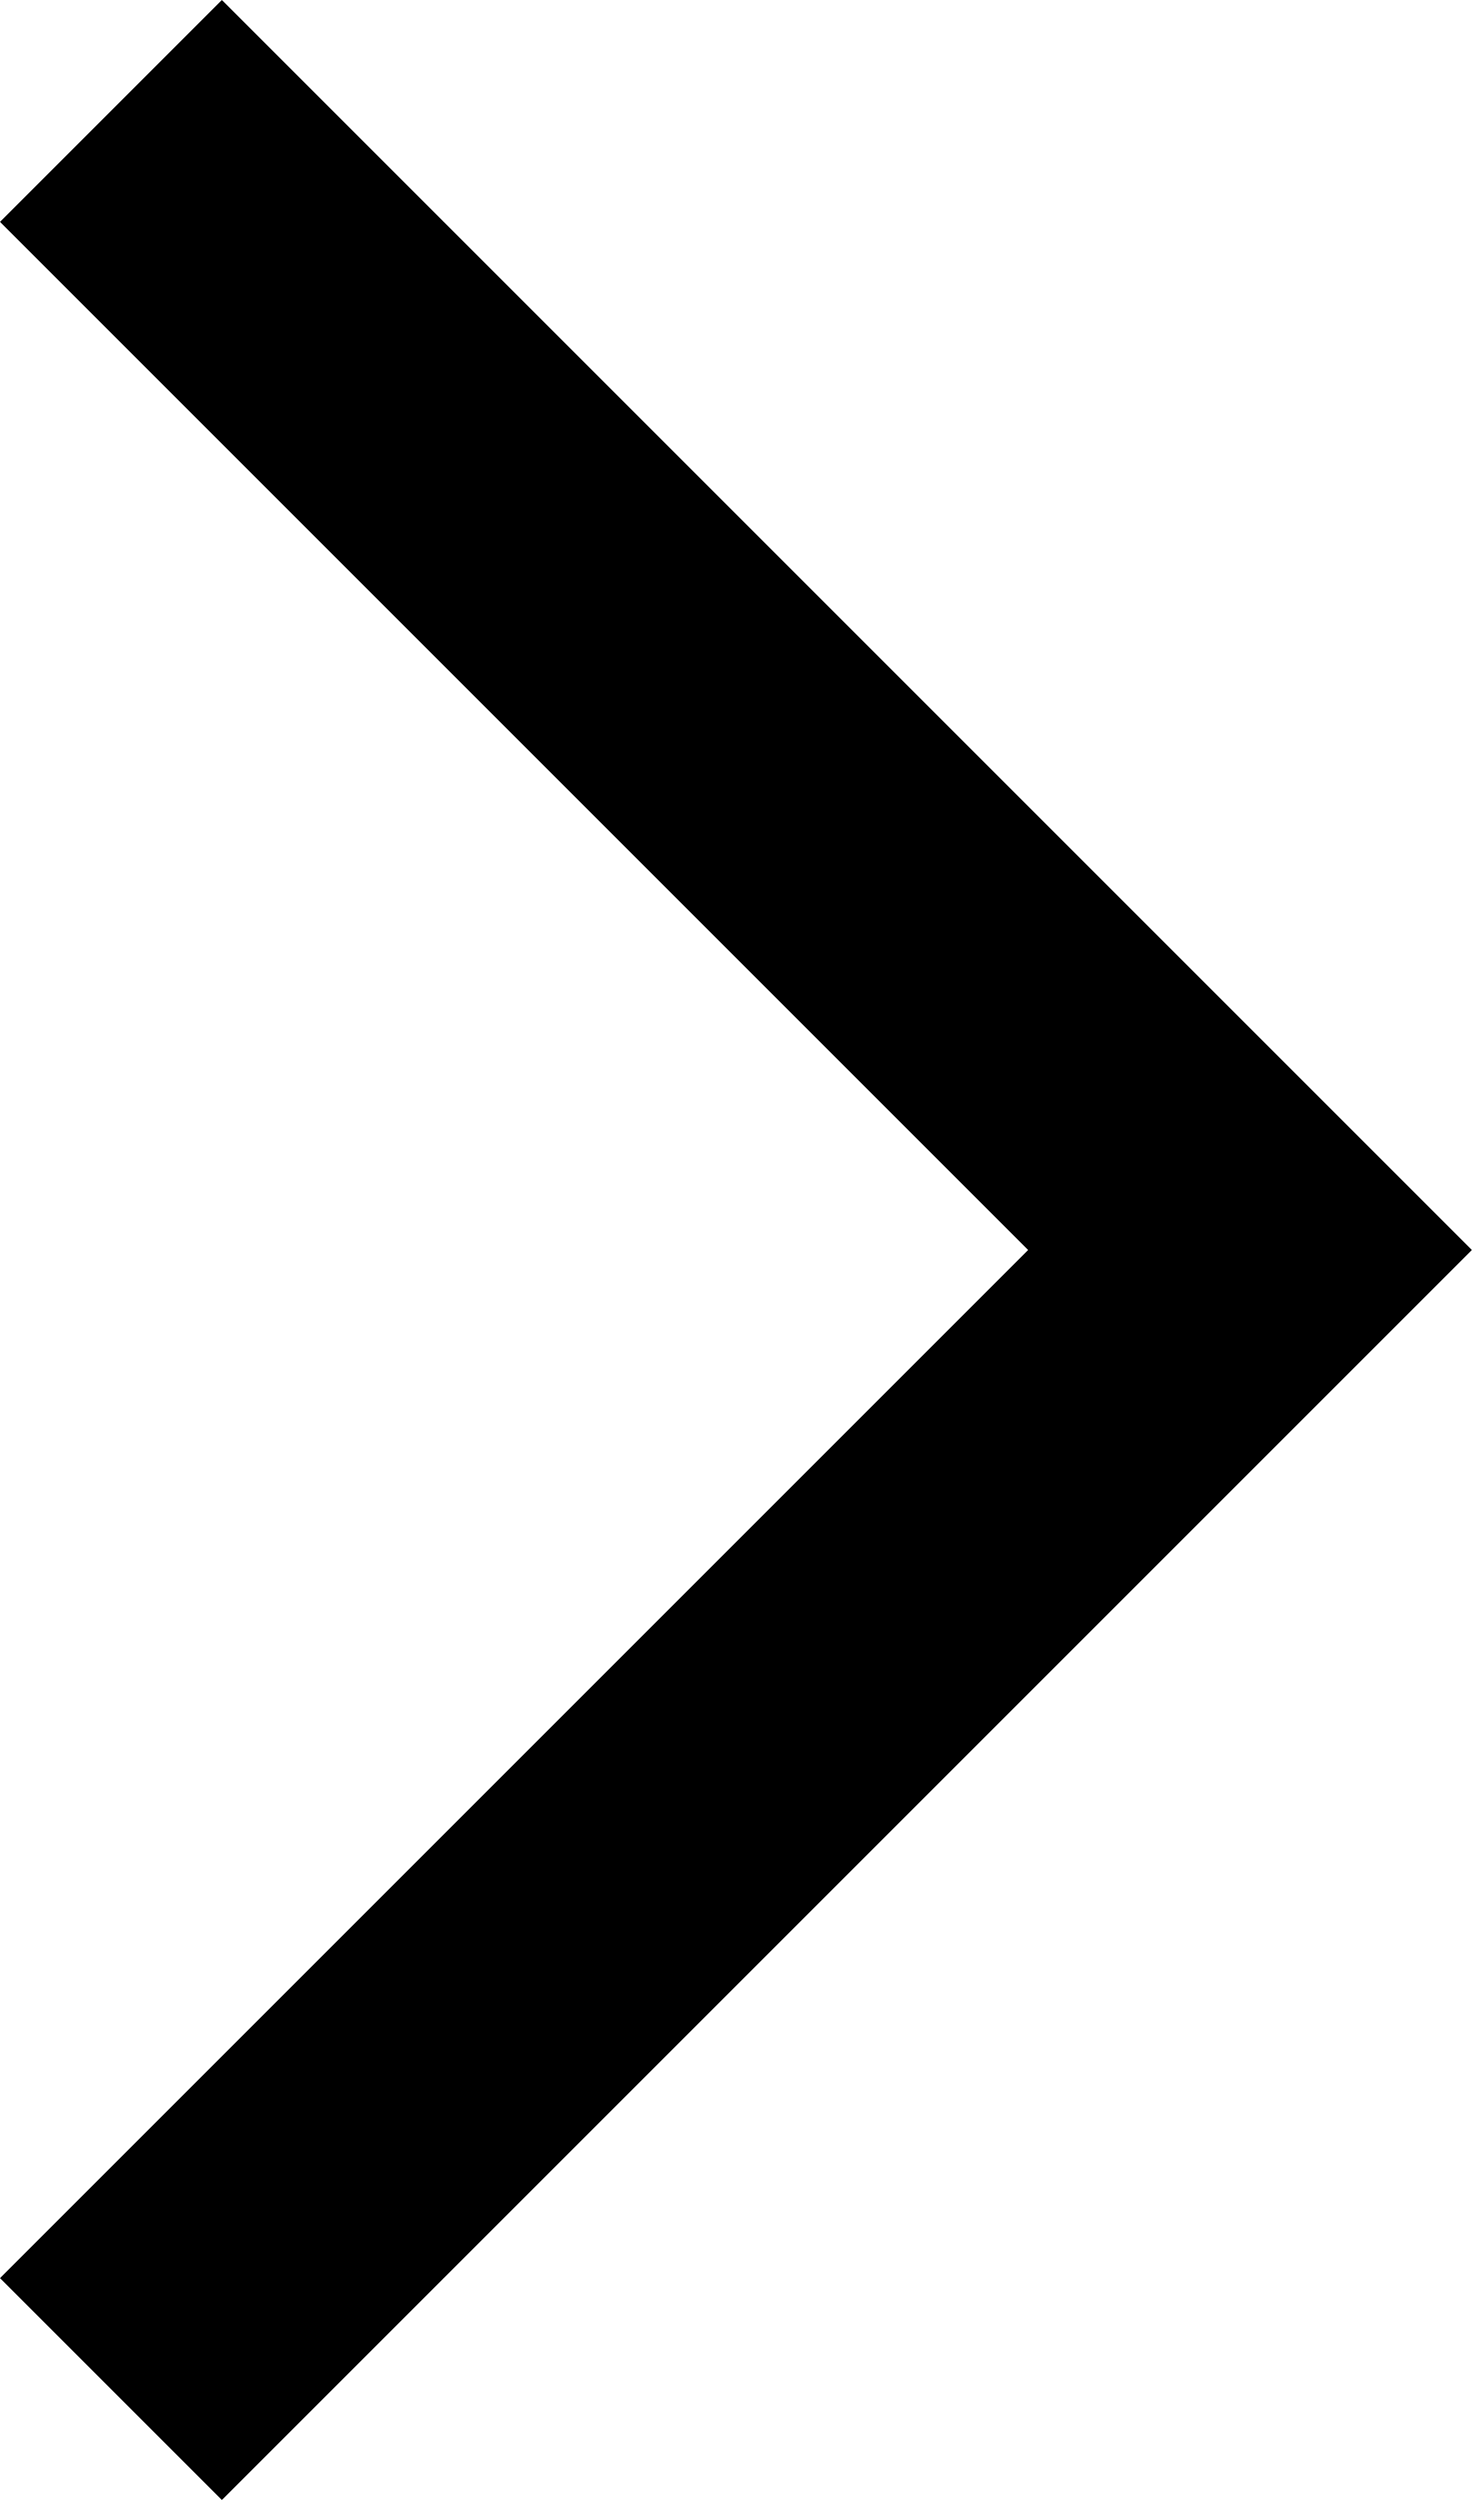
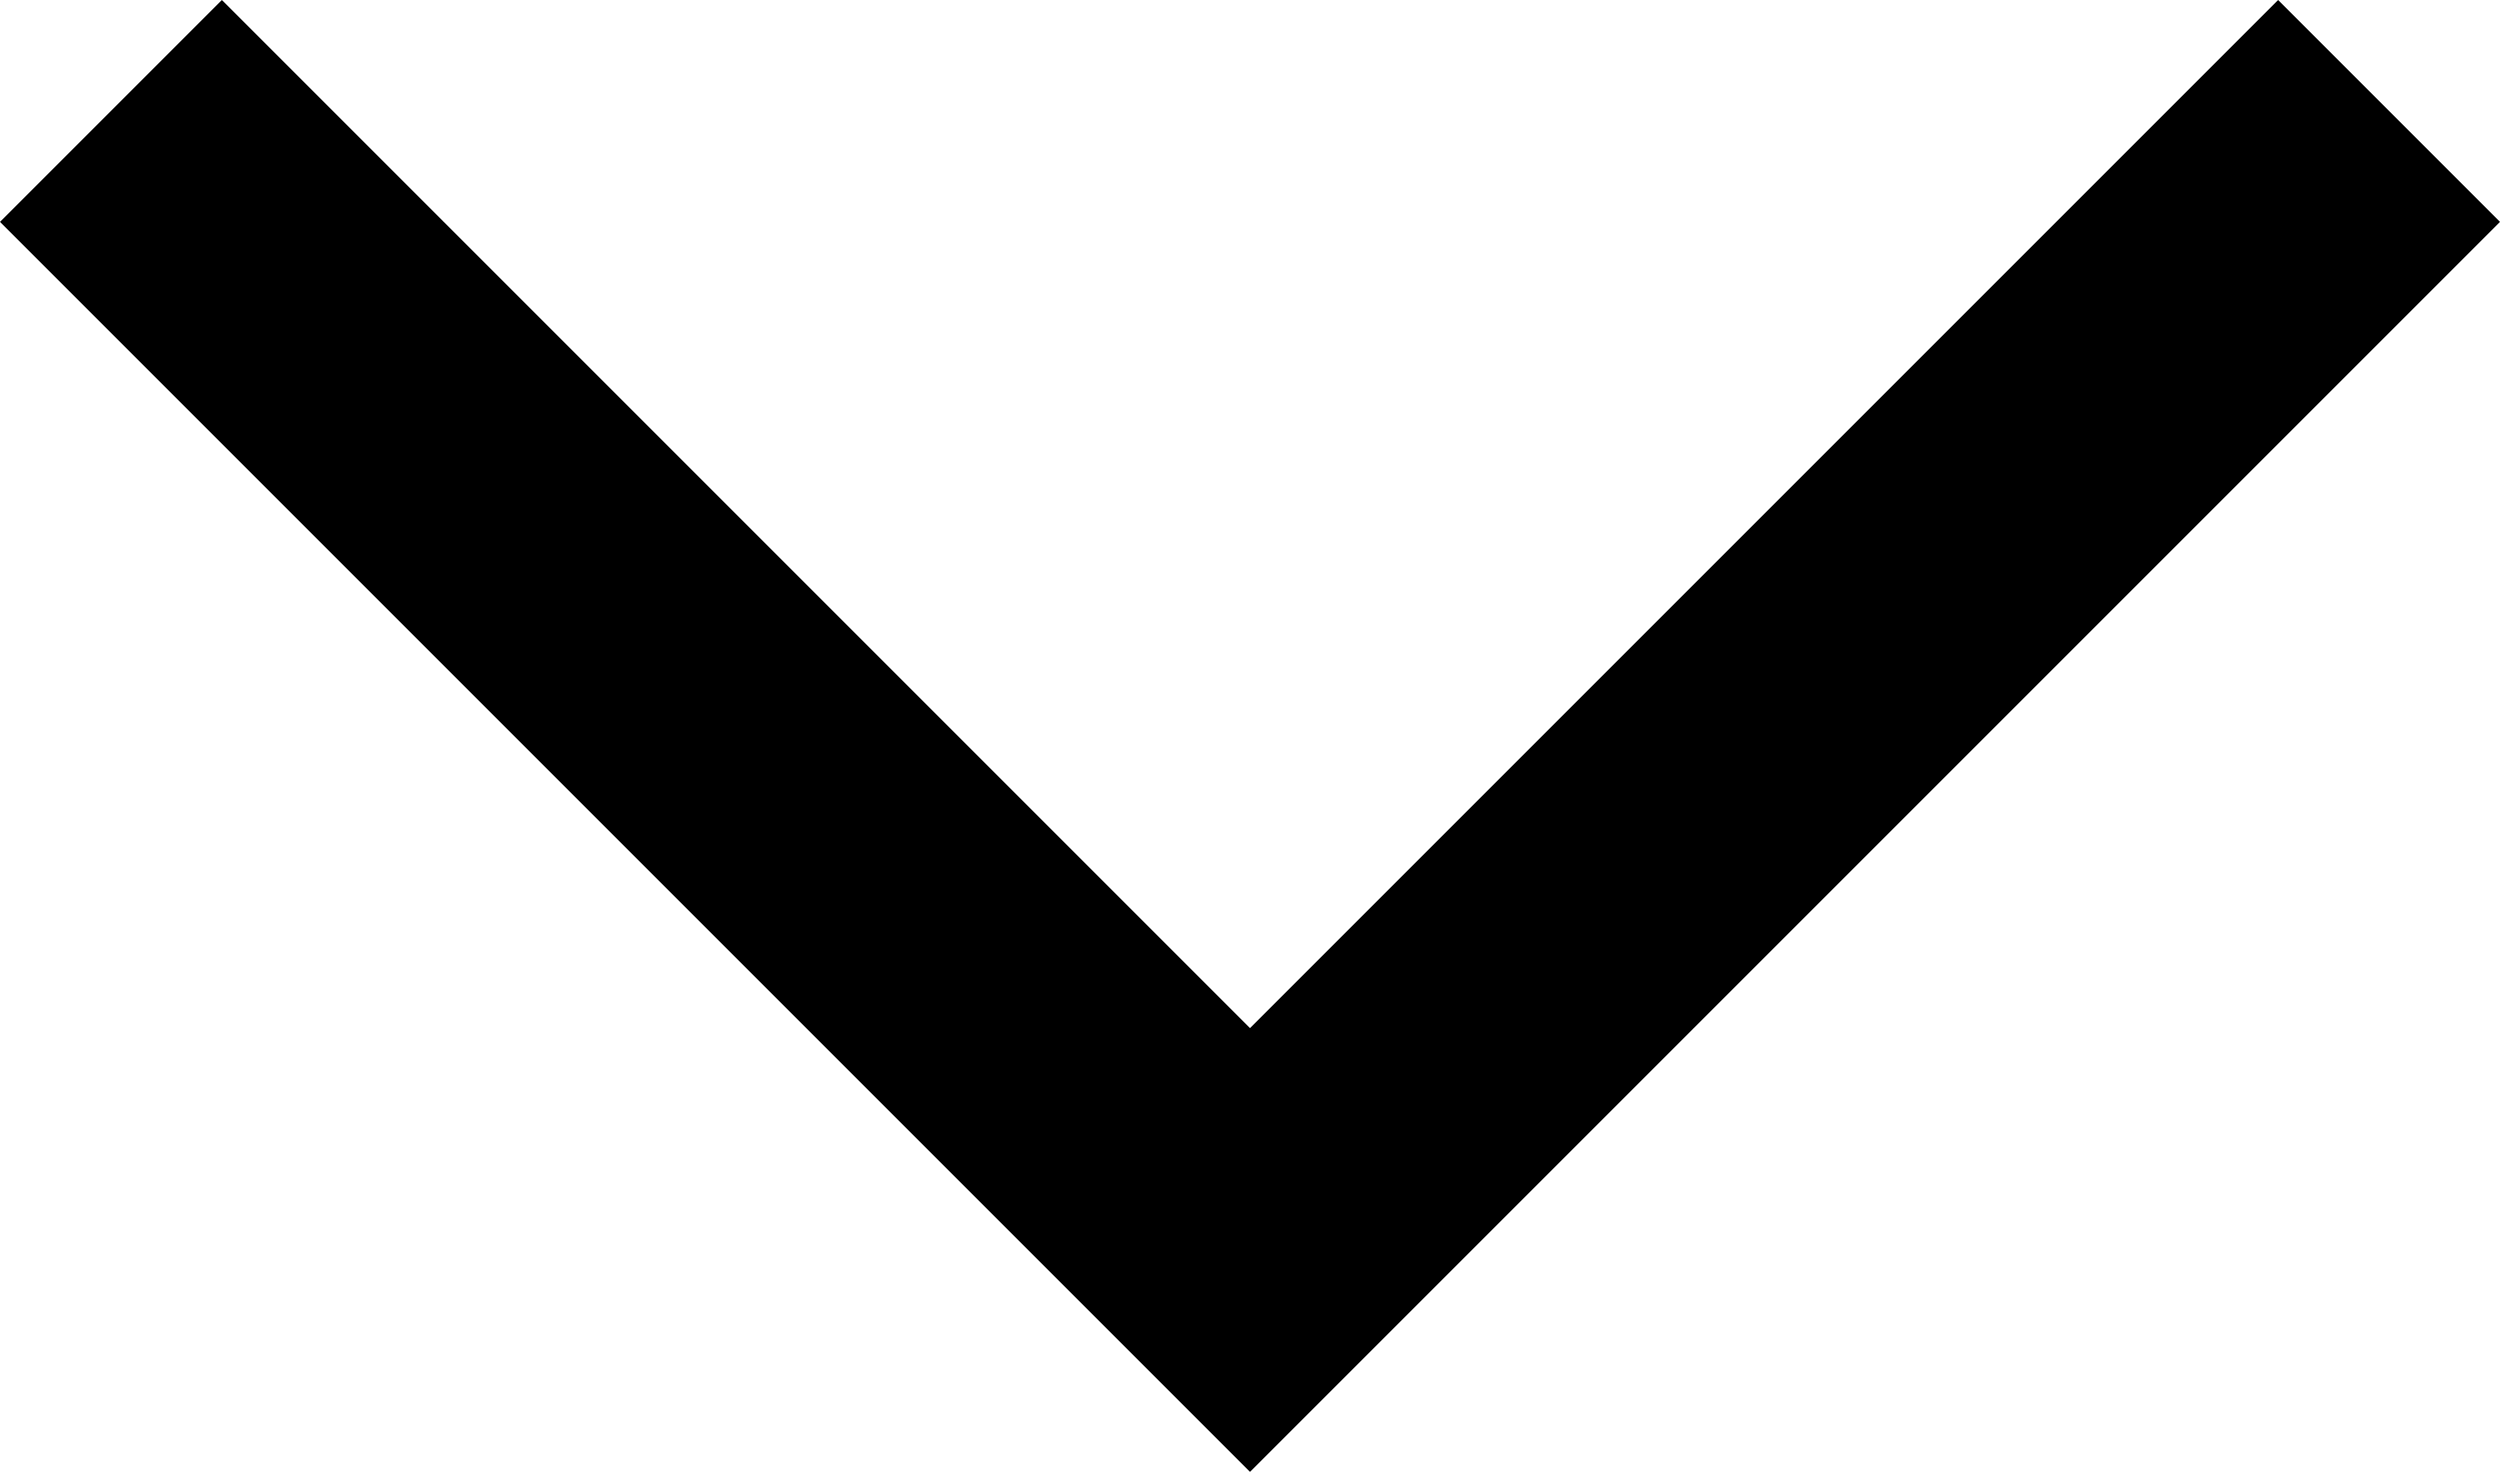
- <svg xmlns="http://www.w3.org/2000/svg" viewBox="0 0 11.775 20" fill="none">
-   <path d="M1.775 20L0 18.225L8.225 10L0 1.775L1.775 0L11.775 10L1.775 20Z" fill="currentColor" />
+ <svg xmlns="http://www.w3.org/2000/svg" viewBox="0 0 20 11.775" fill="none">
+   <path d="M0 1.775L1.775 0L10 8.225L18.225 0L20 1.775L10 11.775L0 1.775Z" fill="currentColor" />
</svg>
